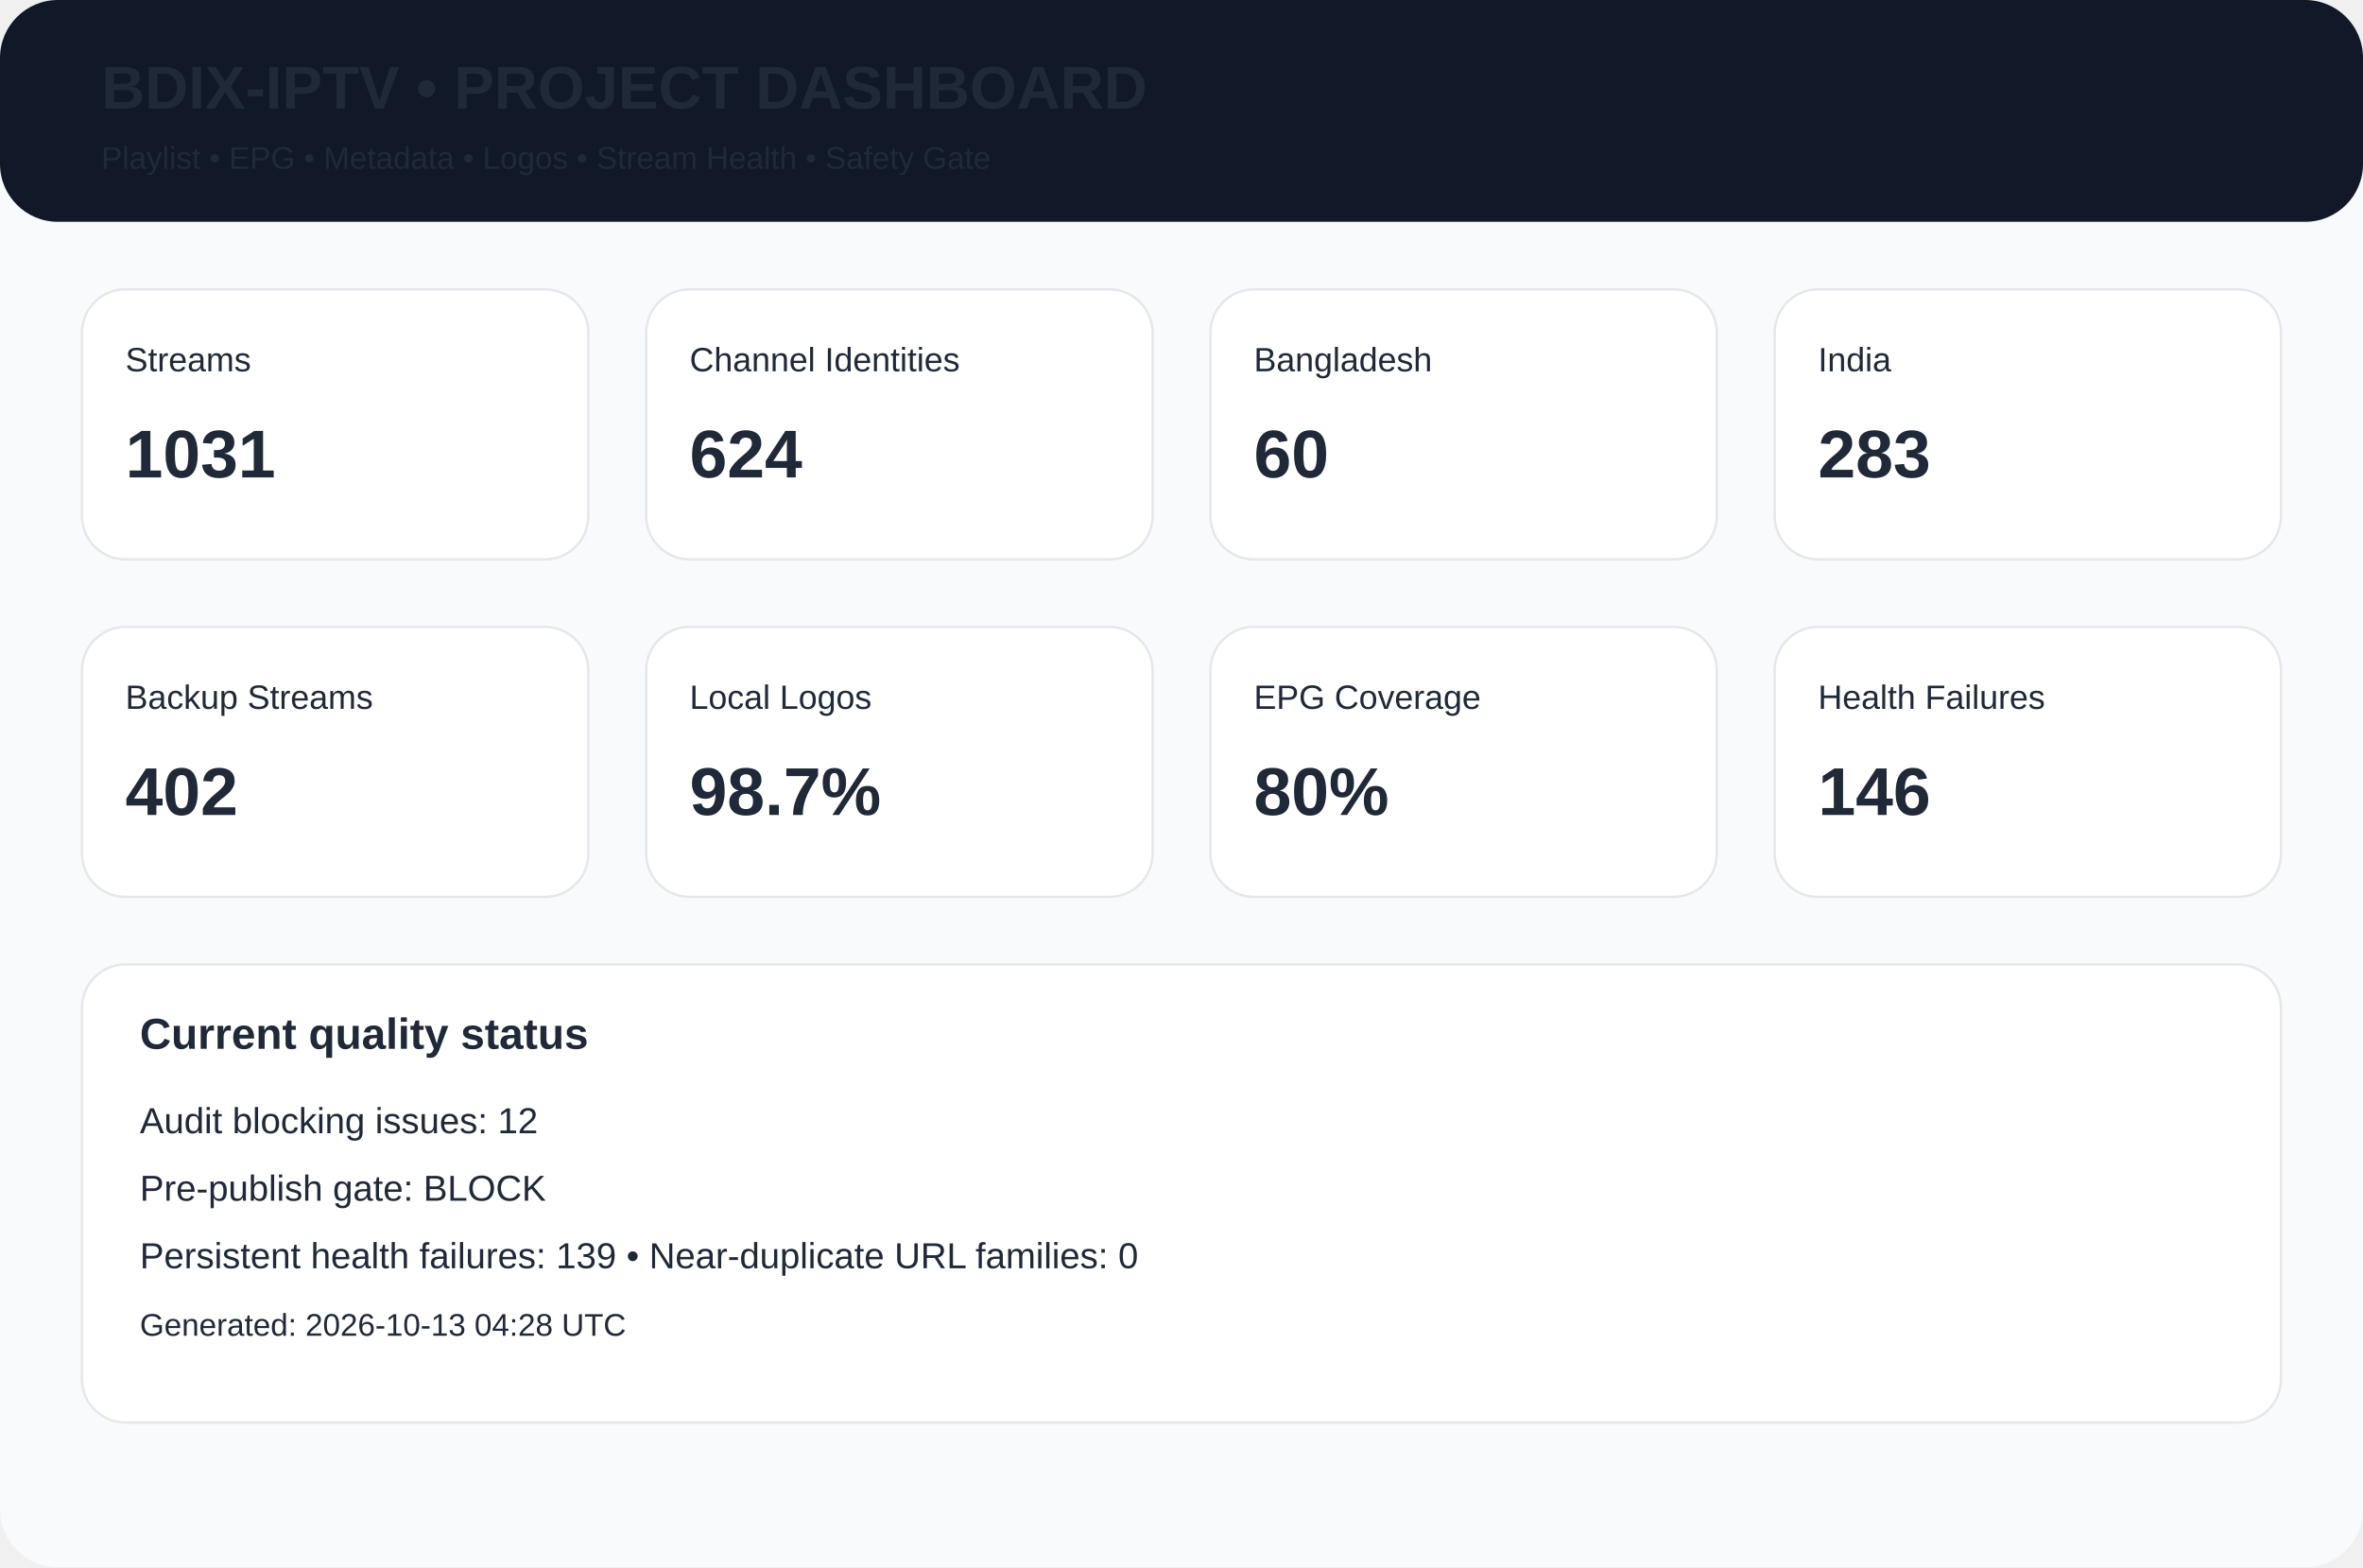
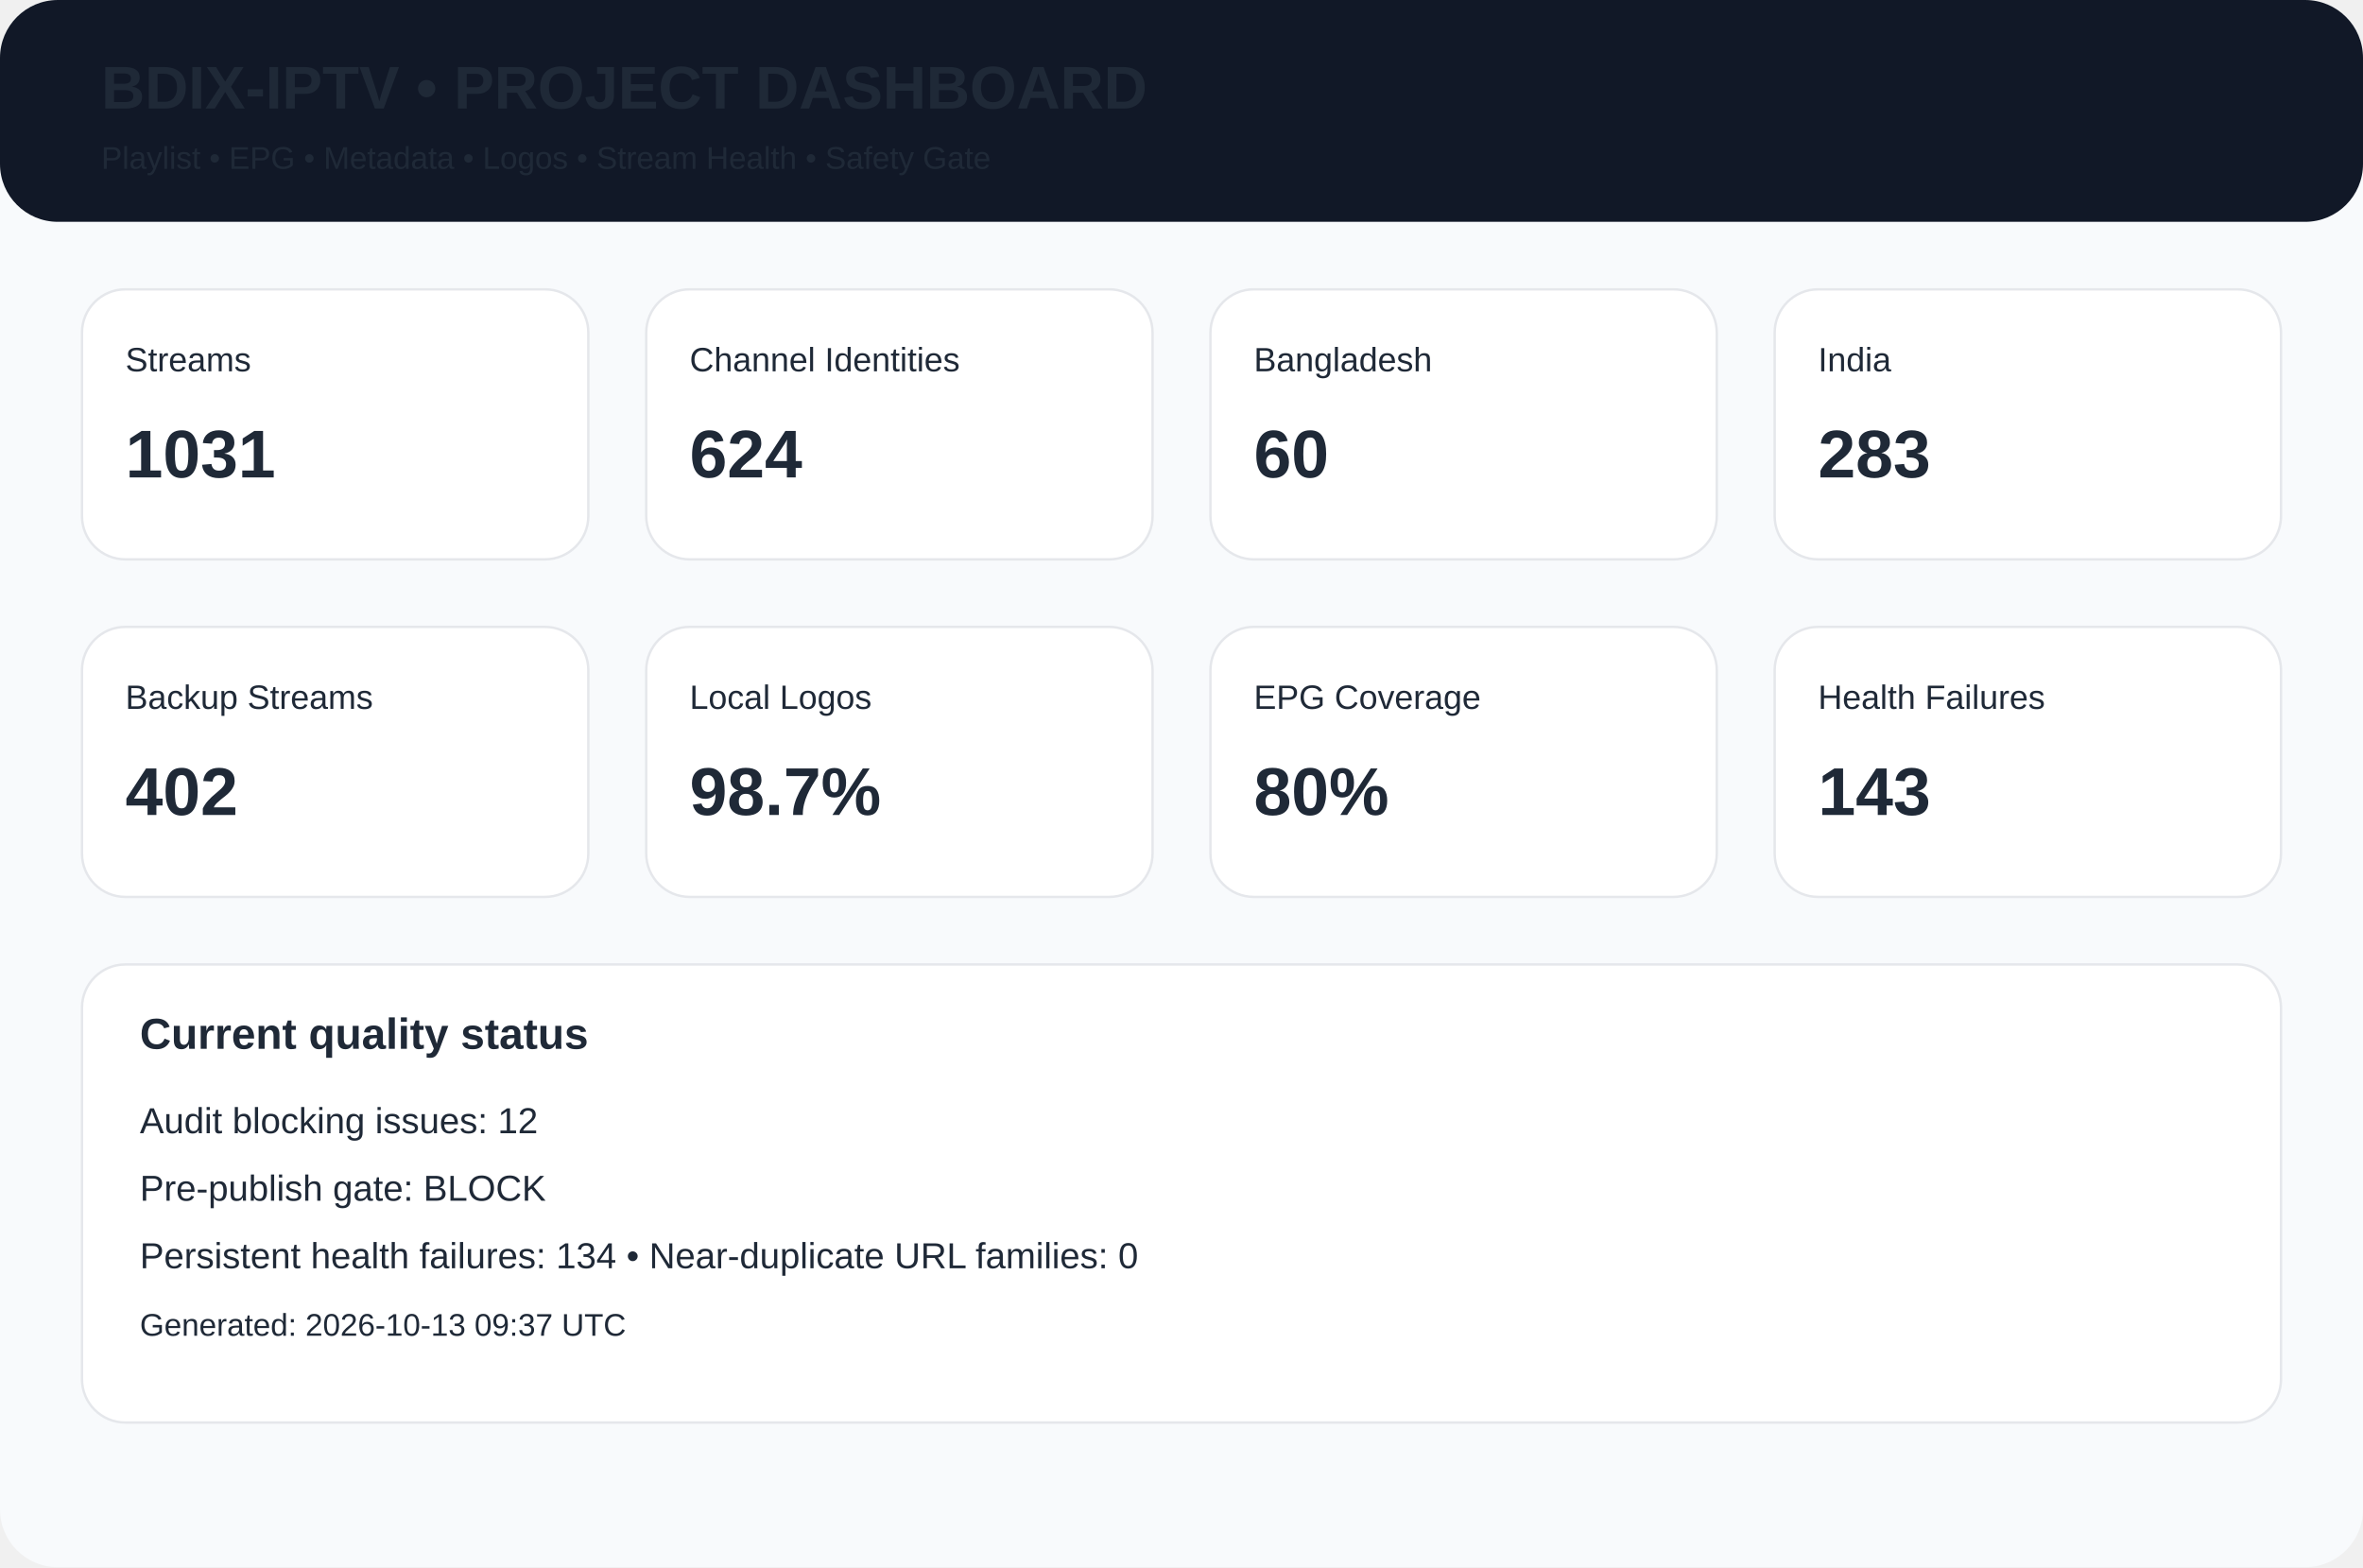
<svg xmlns="http://www.w3.org/2000/svg" width="980" height="650" viewBox="0 0 980 650">
  <rect width="980" height="650" rx="24" fill="#f8fafc" />
  <rect width="980" height="92" rx="24" fill="#111827" />
  <text x="42" y="45" font-family="Arial,Helvetica,sans-serif" font-size="25px" font-weight="700" fill="#1f2937">BDIX-IPTV • PROJECT DASHBOARD</text>
  <text x="42" y="70" font-family="Arial,Helvetica,sans-serif" font-size="13px" font-weight="400" fill="#1f2937">Playlist • EPG • Metadata • Logos • Stream Health • Safety Gate</text>
  <rect x="34" y="120" width="210" height="112" rx="18" fill="white" stroke="#e5e7eb" />
  <text x="52" y="154" font-family="Arial,Helvetica,sans-serif" font-size="14px" font-weight="400" fill="#1f2937">Streams</text>
  <text x="52" y="198" font-family="Arial,Helvetica,sans-serif" font-size="28px" font-weight="700" fill="#1f2937">1031</text>
  <rect x="268" y="120" width="210" height="112" rx="18" fill="white" stroke="#e5e7eb" />
  <text x="286" y="154" font-family="Arial,Helvetica,sans-serif" font-size="14px" font-weight="400" fill="#1f2937">Channel Identities</text>
  <text x="286" y="198" font-family="Arial,Helvetica,sans-serif" font-size="28px" font-weight="700" fill="#1f2937">624</text>
  <rect x="502" y="120" width="210" height="112" rx="18" fill="white" stroke="#e5e7eb" />
  <text x="520" y="154" font-family="Arial,Helvetica,sans-serif" font-size="14px" font-weight="400" fill="#1f2937">Bangladesh</text>
  <text x="520" y="198" font-family="Arial,Helvetica,sans-serif" font-size="28px" font-weight="700" fill="#1f2937">60</text>
  <rect x="736" y="120" width="210" height="112" rx="18" fill="white" stroke="#e5e7eb" />
  <text x="754" y="154" font-family="Arial,Helvetica,sans-serif" font-size="14px" font-weight="400" fill="#1f2937">India</text>
  <text x="754" y="198" font-family="Arial,Helvetica,sans-serif" font-size="28px" font-weight="700" fill="#1f2937">283</text>
  <rect x="34" y="260" width="210" height="112" rx="18" fill="white" stroke="#e5e7eb" />
  <text x="52" y="294" font-family="Arial,Helvetica,sans-serif" font-size="14px" font-weight="400" fill="#1f2937">Backup Streams</text>
  <text x="52" y="338" font-family="Arial,Helvetica,sans-serif" font-size="28px" font-weight="700" fill="#1f2937">402</text>
  <rect x="268" y="260" width="210" height="112" rx="18" fill="white" stroke="#e5e7eb" />
  <text x="286" y="294" font-family="Arial,Helvetica,sans-serif" font-size="14px" font-weight="400" fill="#1f2937">Local Logos</text>
  <text x="286" y="338" font-family="Arial,Helvetica,sans-serif" font-size="28px" font-weight="700" fill="#1f2937">98.7%</text>
  <rect x="502" y="260" width="210" height="112" rx="18" fill="white" stroke="#e5e7eb" />
  <text x="520" y="294" font-family="Arial,Helvetica,sans-serif" font-size="14px" font-weight="400" fill="#1f2937">EPG Coverage</text>
  <text x="520" y="338" font-family="Arial,Helvetica,sans-serif" font-size="28px" font-weight="700" fill="#1f2937">80%</text>
  <rect x="736" y="260" width="210" height="112" rx="18" fill="white" stroke="#e5e7eb" />
  <text x="754" y="294" font-family="Arial,Helvetica,sans-serif" font-size="14px" font-weight="400" fill="#1f2937">Health Failures</text>
-   <text x="754" y="338" font-family="Arial,Helvetica,sans-serif" font-size="28px" font-weight="700" fill="#1f2937">146</text>
+   <text x="754" y="338" font-family="Arial,Helvetica,sans-serif" font-size="28px" font-weight="700" fill="#1f2937">143</text>
  <rect x="34" y="400" width="912" height="190" rx="18" fill="white" stroke="#e5e7eb" />
  <text x="58" y="435" font-family="Arial,Helvetica,sans-serif" font-size="18px" font-weight="700" fill="#1f2937">Current quality status</text>
  <text x="58" y="470" font-family="Arial,Helvetica,sans-serif" font-size="15px" font-weight="400" fill="#1f2937">Audit blocking issues: 12</text>
  <text x="58" y="498" font-family="Arial,Helvetica,sans-serif" font-size="15px" font-weight="400" fill="#1f2937">Pre-publish gate: BLOCK</text>
-   <text x="58" y="526" font-family="Arial,Helvetica,sans-serif" font-size="15px" font-weight="400" fill="#1f2937">Persistent health failures: 139 • Near-duplicate URL families: 0</text>
-   <text x="58" y="554" font-family="Arial,Helvetica,sans-serif" font-size="13px" font-weight="400" fill="#1f2937">Generated: 2026-10-13 04:28 UTC</text>
+   <text x="58" y="526" font-family="Arial,Helvetica,sans-serif" font-size="15px" font-weight="400" fill="#1f2937">Persistent health failures: 134 • Near-duplicate URL families: 0</text>
+   <text x="58" y="554" font-family="Arial,Helvetica,sans-serif" font-size="13px" font-weight="400" fill="#1f2937">Generated: 2026-10-13 09:37 UTC</text>
</svg>
